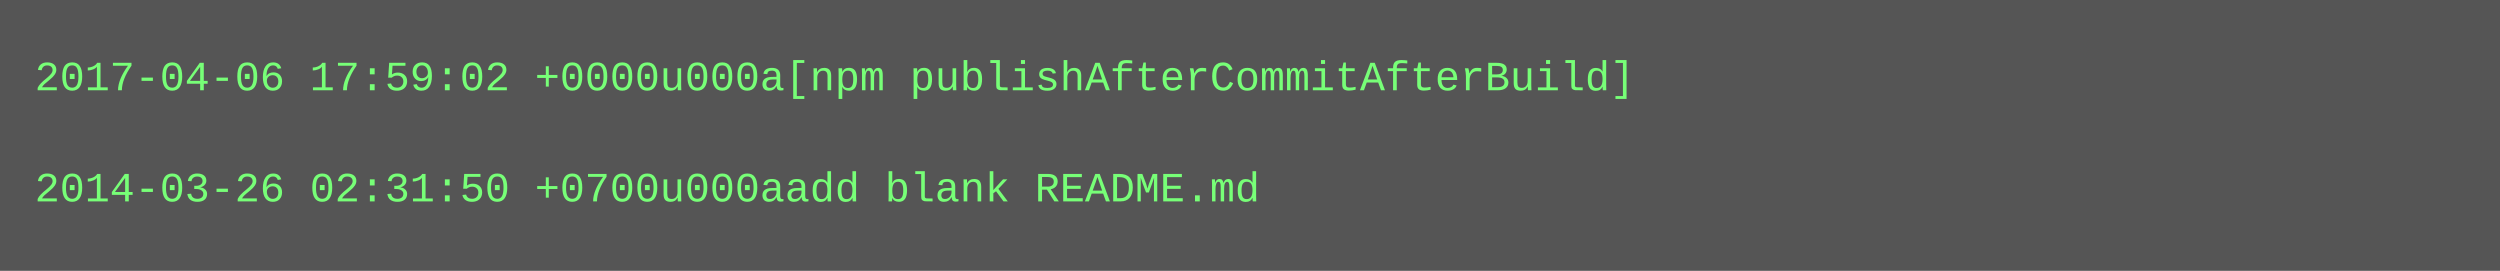
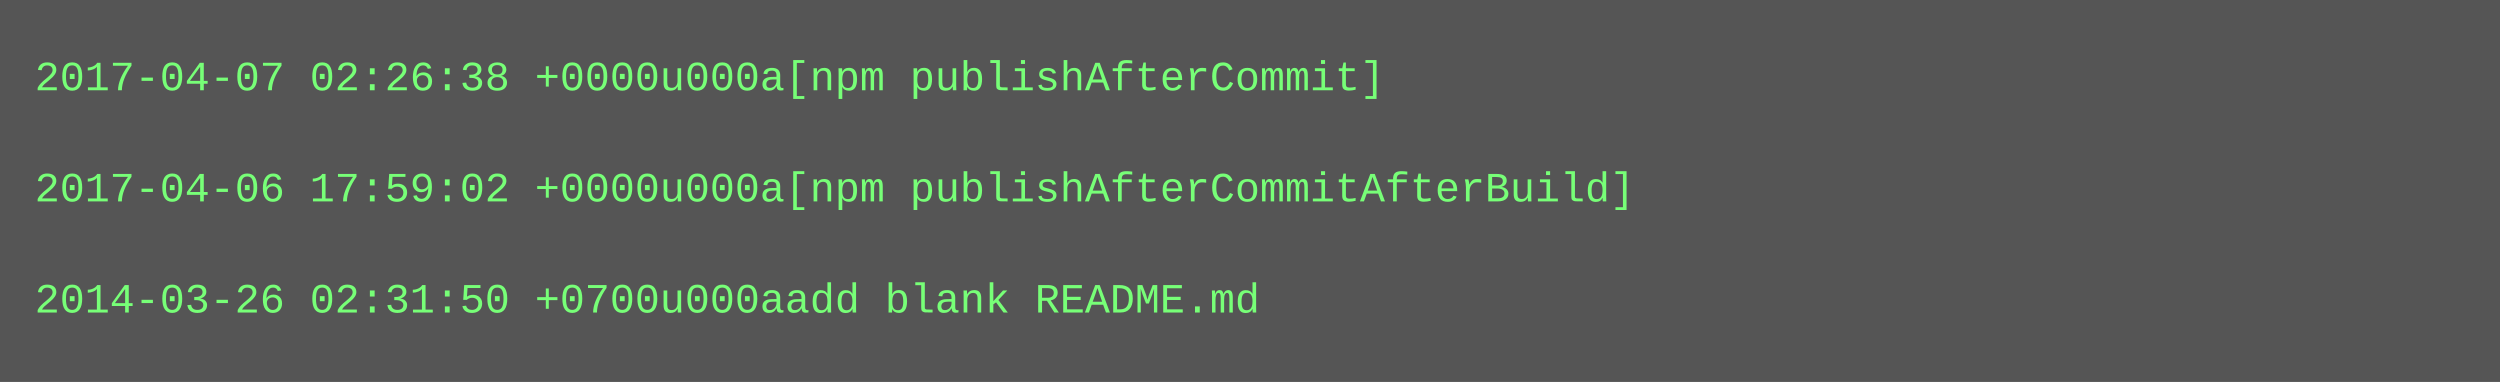
- <svg xmlns="http://www.w3.org/2000/svg" height="78" width="720">
-   <rect height="78" fill="#555" width="720" />
+ <svg xmlns="http://www.w3.org/2000/svg" height="110" width="720">
+   <rect height="110" fill="#555" width="720" />
  <text fill="#7f7" font-family="Courier New" font-size="12" xml:space="preserve">
-     <tspan x="10" y="26">2017-04-06 17:59:02 +0000u000a[npm publishAfterCommitAfterBuild]</tspan>
+     <tspan x="10" y="26">2017-04-07 02:26:38 +0000u000a[npm publishAfterCommit]</tspan>
    <tspan x="10" y="42" />
-     <tspan x="10" y="58">2014-03-26 02:31:50 +0700u000aadd blank README.md</tspan>
+     <tspan x="10" y="58">2017-04-06 17:59:02 +0000u000a[npm publishAfterCommitAfterBuild]</tspan>
+     <tspan x="10" y="74" />
+     <tspan x="10" y="90">2014-03-26 02:31:50 +0700u000aadd blank README.md</tspan>
  </text>
</svg>
